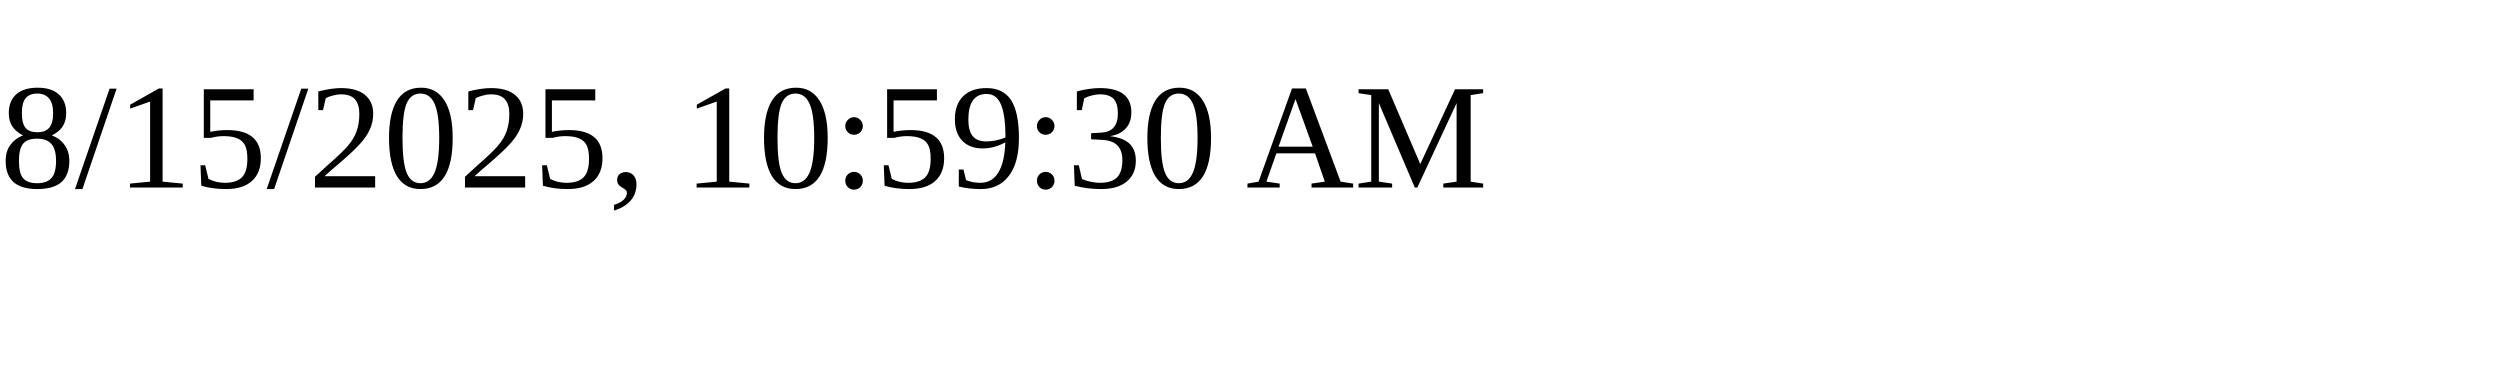
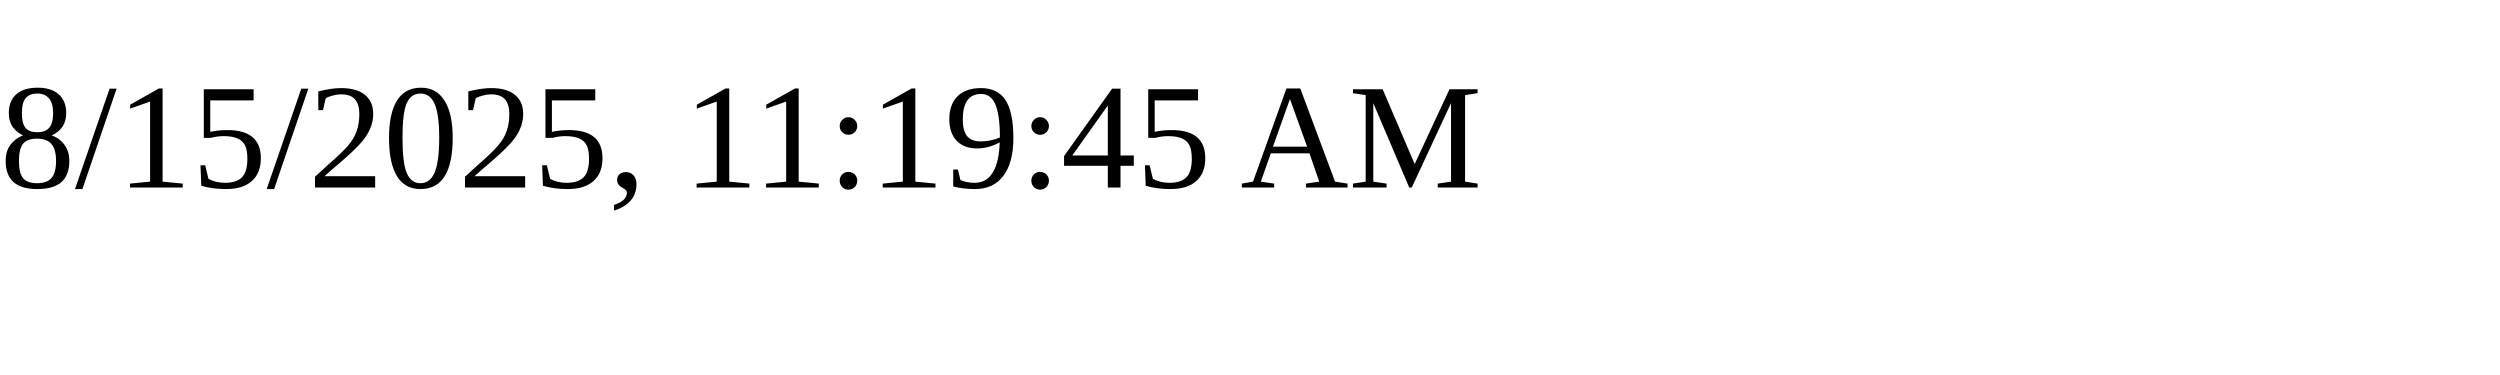
<svg xmlns="http://www.w3.org/2000/svg" height="30" width="200">
-   <text x="0" y="15">8/15/2025, 10:59:30 AM</text>
+   <text x="0" y="15">8/15/2025, 11:19:45 AM</text>
</svg>
